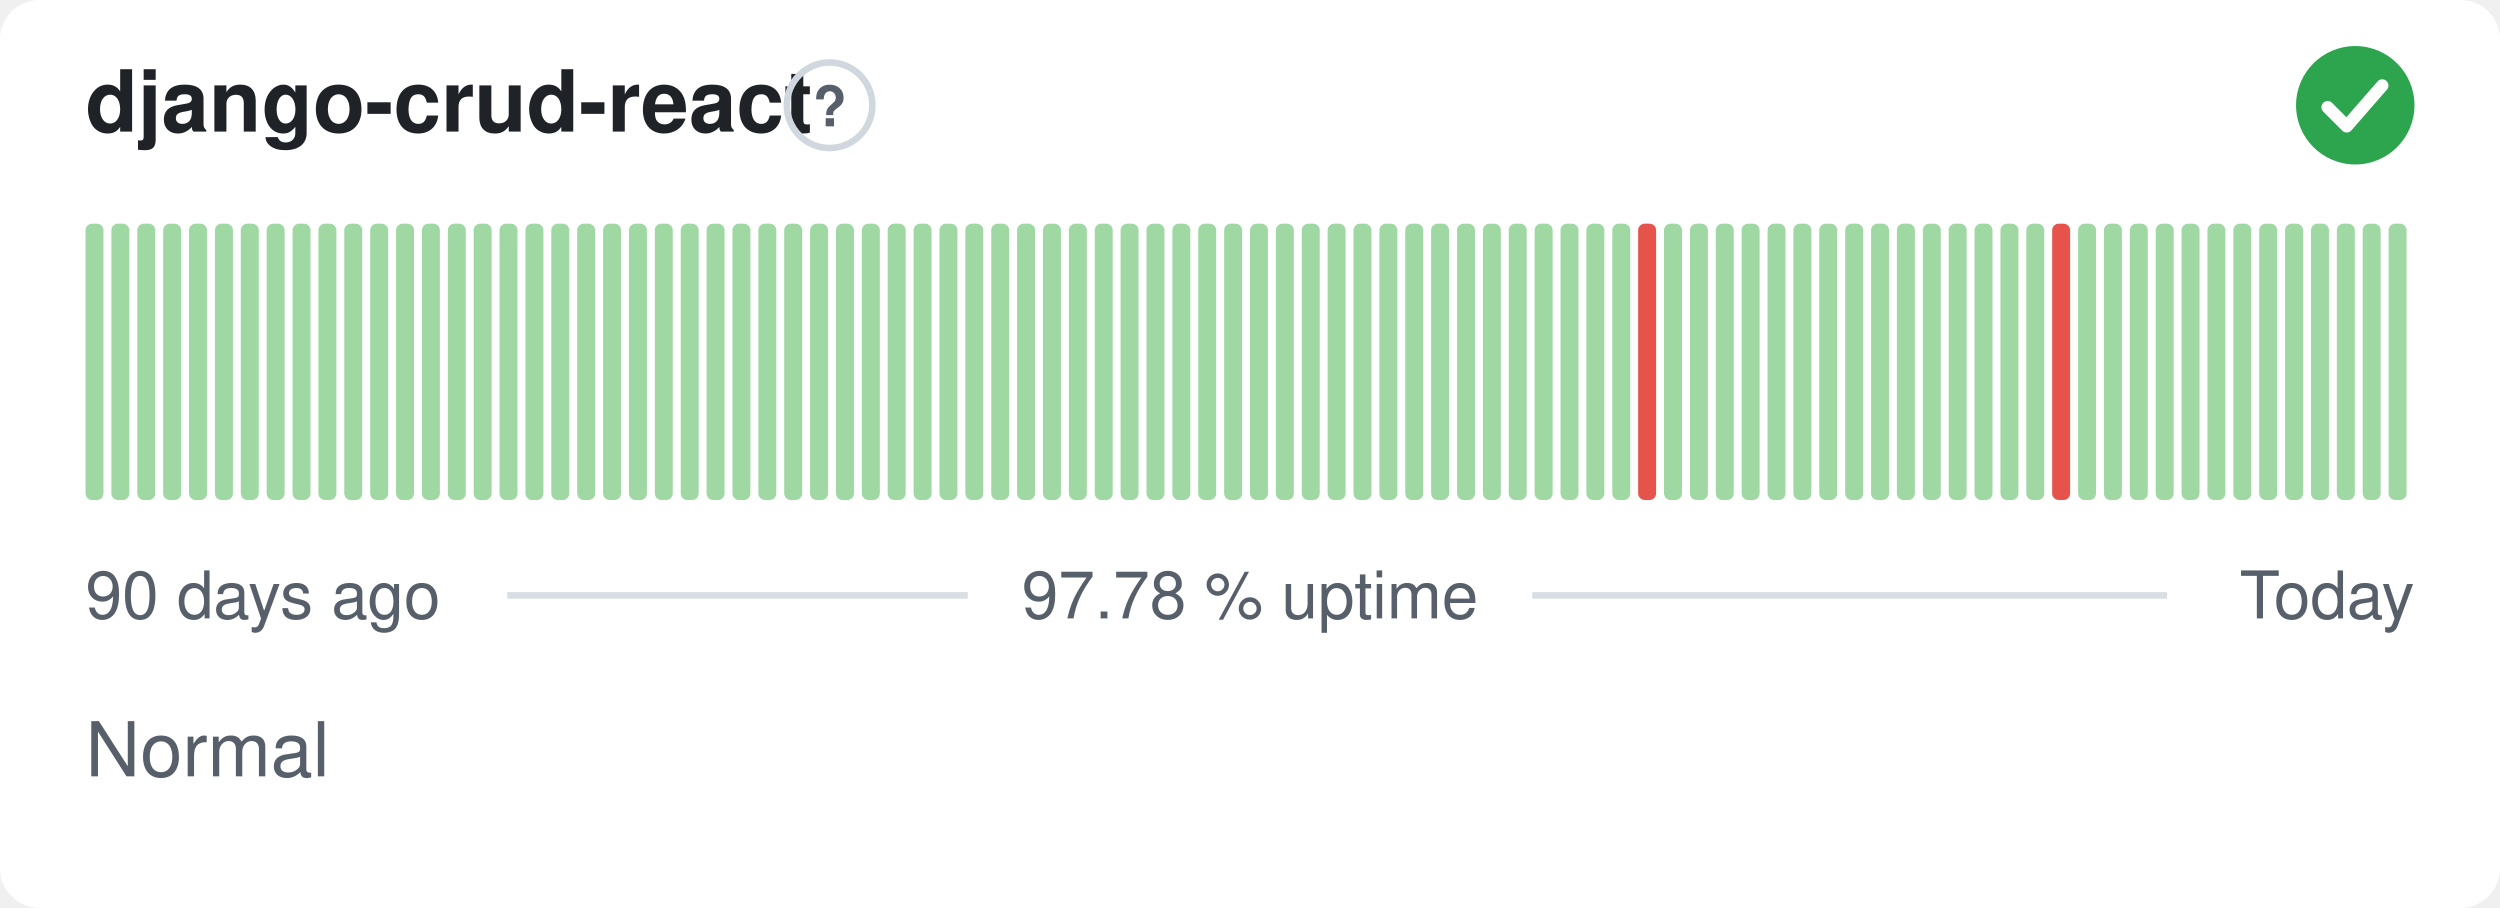
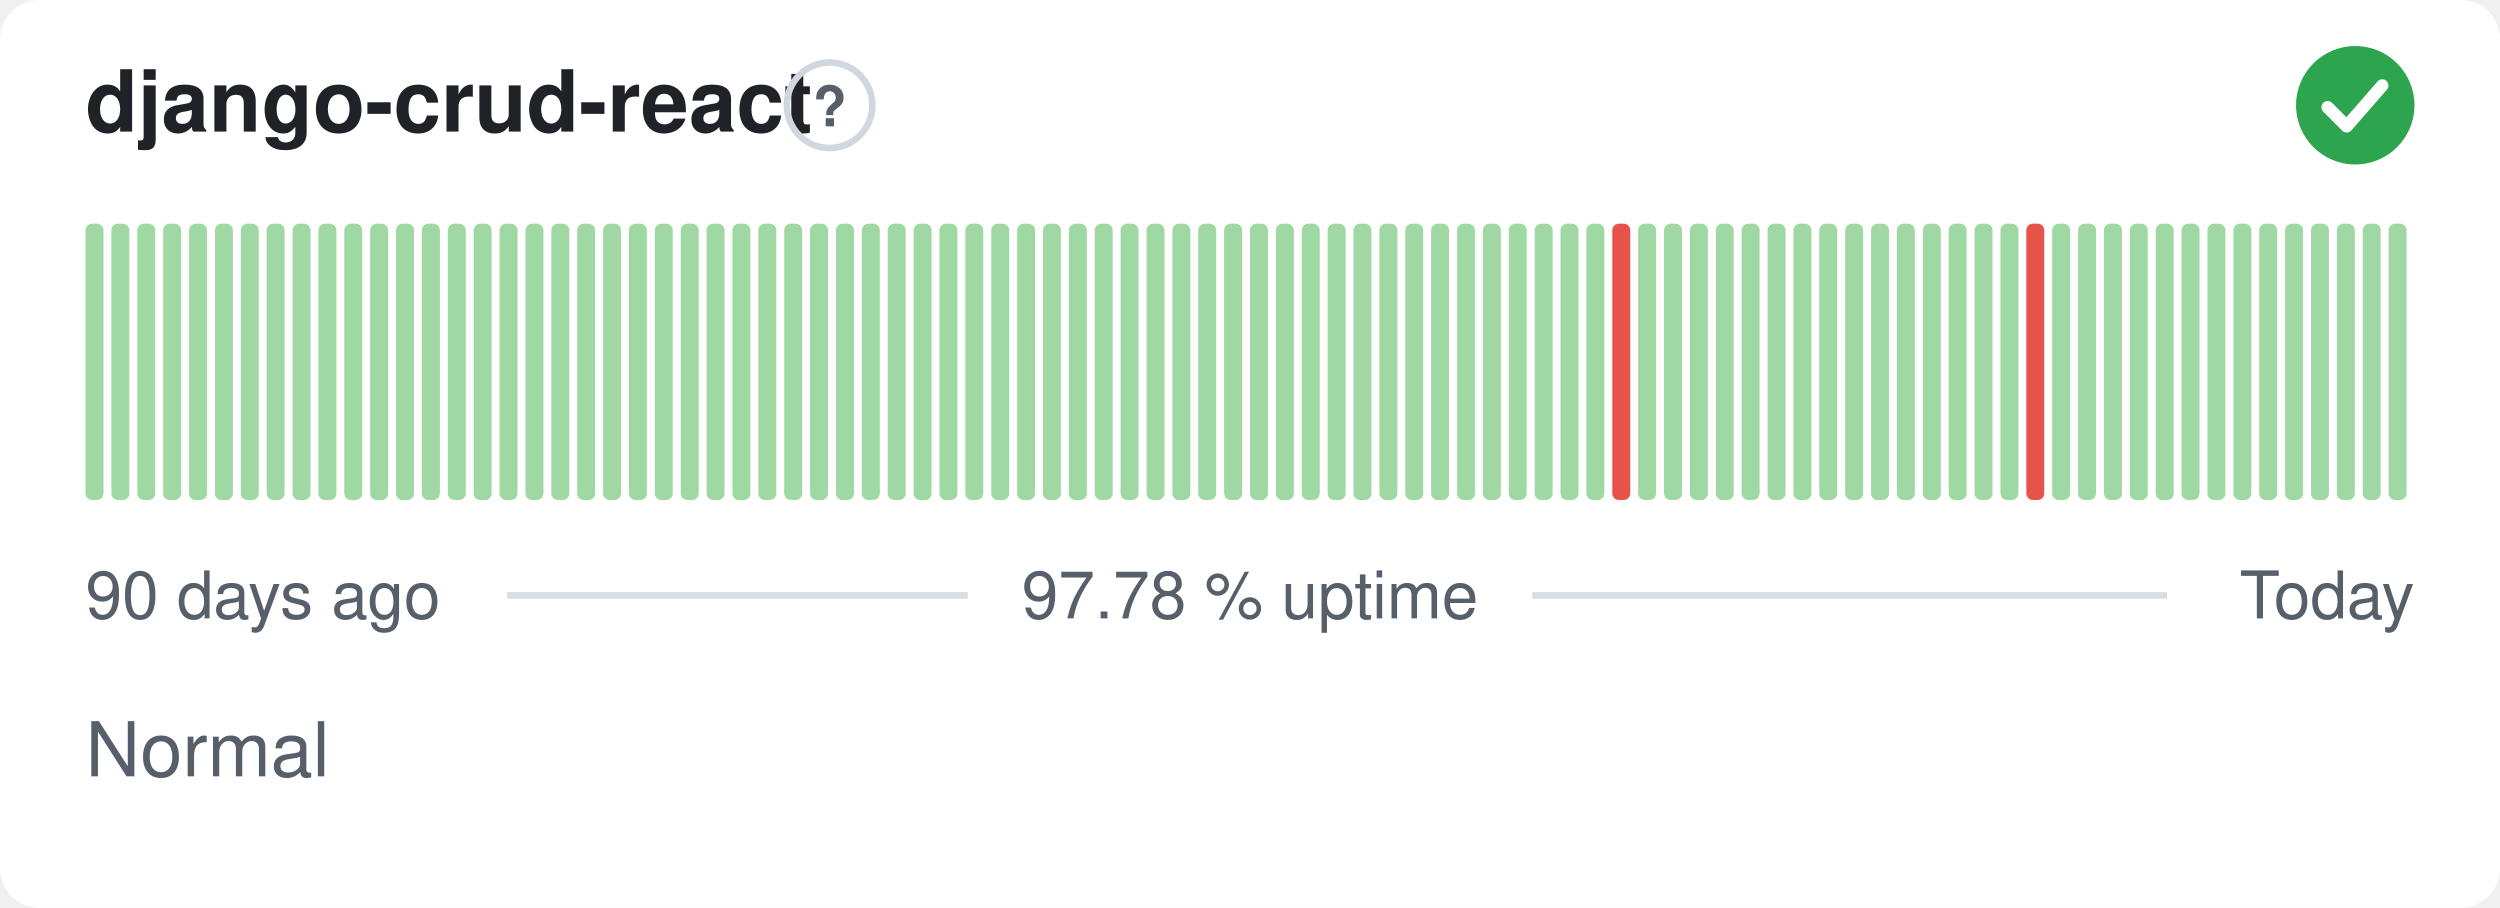
<svg xmlns="http://www.w3.org/2000/svg" width="380" height="138" viewBox="0 0 380 138" role="img" aria-label="django-crud-react: Normal, 97.78 % uptime over the last 90 days" font-family="-apple-system,BlinkMacSystemFont,'Segoe UI',Helvetica,Arial,sans-serif">
  <style>
    @media (prefers-color-scheme: dark) {
      .bg { fill: #0d1117 }
      .title { fill: #e6edf3 }
      .muted { fill: #8b949e }
      .hint { stroke: #30363d }
      .rule { stroke: #30363d }
      .nodata { fill: #21262d }
    }
  </style>
  <rect class="bg" width="380" height="138" rx="6" fill="#ffffff" />
  <text class="title" x="13" y="20" font-size="13" font-weight="600" fill="#1f2328">django-crud-react</text>
  <circle class="hint" cx="126.1" cy="16" r="6.5" fill="none" stroke="#d0d7de" stroke-width="1" />
  <text class="muted" x="126.1" y="19.2" text-anchor="middle" font-size="8.5" font-weight="700" fill="#57606a">?</text>
  <circle cx="358" cy="16" r="9" fill="#2da44e" />
  <path d="M353.80 16.30l2.90 2.90 5.40 -6.20" fill="none" stroke="#fff" stroke-width="1.89" stroke-linecap="round" stroke-linejoin="round" />
  <rect x="13.00" y="34.00" width="2.73" height="42.00" rx="1" fill="#9fd8a3" />
  <rect x="16.93" y="34.00" width="2.73" height="42.00" rx="1" fill="#9fd8a3" />
  <rect x="20.87" y="34.00" width="2.73" height="42.00" rx="1" fill="#9fd8a3" />
  <rect x="24.80" y="34.00" width="2.73" height="42.00" rx="1" fill="#9fd8a3" />
  <rect x="28.73" y="34.00" width="2.73" height="42.00" rx="1" fill="#9fd8a3" />
  <rect x="32.67" y="34.00" width="2.73" height="42.00" rx="1" fill="#9fd8a3" />
  <rect x="36.60" y="34.00" width="2.73" height="42.00" rx="1" fill="#9fd8a3" />
  <rect x="40.53" y="34.00" width="2.73" height="42.00" rx="1" fill="#9fd8a3" />
  <rect x="44.47" y="34.00" width="2.73" height="42.00" rx="1" fill="#9fd8a3" />
  <rect x="48.40" y="34.00" width="2.73" height="42.00" rx="1" fill="#9fd8a3" />
  <rect x="52.33" y="34.00" width="2.73" height="42.00" rx="1" fill="#9fd8a3" />
  <rect x="56.27" y="34.00" width="2.73" height="42.00" rx="1" fill="#9fd8a3" />
  <rect x="60.20" y="34.00" width="2.73" height="42.00" rx="1" fill="#9fd8a3" />
  <rect x="64.13" y="34.00" width="2.73" height="42.00" rx="1" fill="#9fd8a3" />
  <rect x="68.07" y="34.00" width="2.73" height="42.00" rx="1" fill="#9fd8a3" />
  <rect x="72.00" y="34.00" width="2.73" height="42.00" rx="1" fill="#9fd8a3" />
  <rect x="75.93" y="34.00" width="2.73" height="42.00" rx="1" fill="#9fd8a3" />
  <rect x="79.87" y="34.00" width="2.73" height="42.00" rx="1" fill="#9fd8a3" />
  <rect x="83.80" y="34.00" width="2.73" height="42.00" rx="1" fill="#9fd8a3" />
  <rect x="87.73" y="34.00" width="2.73" height="42.00" rx="1" fill="#9fd8a3" />
  <rect x="91.67" y="34.00" width="2.73" height="42.00" rx="1" fill="#9fd8a3" />
  <rect x="95.60" y="34.00" width="2.73" height="42.00" rx="1" fill="#9fd8a3" />
  <rect x="99.53" y="34.00" width="2.73" height="42.00" rx="1" fill="#9fd8a3" />
  <rect x="103.47" y="34.00" width="2.73" height="42.00" rx="1" fill="#9fd8a3" />
  <rect x="107.40" y="34.00" width="2.73" height="42.00" rx="1" fill="#9fd8a3" />
  <rect x="111.33" y="34.00" width="2.73" height="42.00" rx="1" fill="#9fd8a3" />
  <rect x="115.27" y="34.00" width="2.73" height="42.00" rx="1" fill="#9fd8a3" />
  <rect x="119.20" y="34.00" width="2.73" height="42.00" rx="1" fill="#9fd8a3" />
  <rect x="123.13" y="34.00" width="2.73" height="42.00" rx="1" fill="#9fd8a3" />
  <rect x="127.07" y="34.00" width="2.73" height="42.00" rx="1" fill="#9fd8a3" />
  <rect x="131.00" y="34.00" width="2.73" height="42.00" rx="1" fill="#9fd8a3" />
  <rect x="134.93" y="34.00" width="2.73" height="42.00" rx="1" fill="#9fd8a3" />
  <rect x="138.87" y="34.00" width="2.73" height="42.00" rx="1" fill="#9fd8a3" />
  <rect x="142.80" y="34.00" width="2.73" height="42.00" rx="1" fill="#9fd8a3" />
  <rect x="146.73" y="34.00" width="2.73" height="42.00" rx="1" fill="#9fd8a3" />
  <rect x="150.67" y="34.00" width="2.73" height="42.00" rx="1" fill="#9fd8a3" />
  <rect x="154.60" y="34.00" width="2.73" height="42.00" rx="1" fill="#9fd8a3" />
  <rect x="158.53" y="34.00" width="2.73" height="42.00" rx="1" fill="#9fd8a3" />
  <rect x="162.47" y="34.00" width="2.73" height="42.00" rx="1" fill="#9fd8a3" />
  <rect x="166.40" y="34.00" width="2.73" height="42.00" rx="1" fill="#9fd8a3" />
  <rect x="170.33" y="34.00" width="2.73" height="42.00" rx="1" fill="#9fd8a3" />
  <rect x="174.27" y="34.00" width="2.73" height="42.00" rx="1" fill="#9fd8a3" />
  <rect x="178.20" y="34.00" width="2.73" height="42.00" rx="1" fill="#9fd8a3" />
  <rect x="182.13" y="34.00" width="2.73" height="42.00" rx="1" fill="#9fd8a3" />
  <rect x="186.07" y="34.00" width="2.73" height="42.00" rx="1" fill="#9fd8a3" />
  <rect x="190.00" y="34.00" width="2.73" height="42.00" rx="1" fill="#9fd8a3" />
  <rect x="193.93" y="34.00" width="2.73" height="42.00" rx="1" fill="#9fd8a3" />
  <rect x="197.87" y="34.00" width="2.73" height="42.00" rx="1" fill="#9fd8a3" />
  <rect x="201.80" y="34.00" width="2.73" height="42.00" rx="1" fill="#9fd8a3" />
  <rect x="205.73" y="34.00" width="2.73" height="42.00" rx="1" fill="#9fd8a3" />
  <rect x="209.67" y="34.00" width="2.73" height="42.00" rx="1" fill="#9fd8a3" />
  <rect x="213.60" y="34.00" width="2.73" height="42.00" rx="1" fill="#9fd8a3" />
  <rect x="217.53" y="34.00" width="2.73" height="42.00" rx="1" fill="#9fd8a3" />
  <rect x="221.47" y="34.00" width="2.73" height="42.00" rx="1" fill="#9fd8a3" />
  <rect x="225.40" y="34.00" width="2.73" height="42.00" rx="1" fill="#9fd8a3" />
  <rect x="229.33" y="34.00" width="2.73" height="42.00" rx="1" fill="#9fd8a3" />
  <rect x="233.27" y="34.00" width="2.73" height="42.00" rx="1" fill="#9fd8a3" />
  <rect x="237.20" y="34.00" width="2.73" height="42.00" rx="1" fill="#9fd8a3" />
  <rect x="241.13" y="34.00" width="2.73" height="42.00" rx="1" fill="#9fd8a3" />
-   <rect x="245.07" y="34.00" width="2.73" height="42.00" rx="1" fill="#9fd8a3" />
-   <rect x="249.00" y="34.00" width="2.73" height="42.00" rx="1" fill="#e5534b" />
+   <rect x="245.07" y="34.00" width="2.73" height="42.00" rx="1" fill="#e5534b" />
+   <rect x="249.00" y="34.00" width="2.73" height="42.00" rx="1" fill="#9fd8a3" />
  <rect x="252.93" y="34.00" width="2.73" height="42.00" rx="1" fill="#9fd8a3" />
  <rect x="256.87" y="34.00" width="2.73" height="42.00" rx="1" fill="#9fd8a3" />
  <rect x="260.80" y="34.00" width="2.73" height="42.00" rx="1" fill="#9fd8a3" />
  <rect x="264.73" y="34.00" width="2.73" height="42.00" rx="1" fill="#9fd8a3" />
  <rect x="268.67" y="34.00" width="2.73" height="42.00" rx="1" fill="#9fd8a3" />
  <rect x="272.60" y="34.00" width="2.73" height="42.00" rx="1" fill="#9fd8a3" />
  <rect x="276.53" y="34.00" width="2.73" height="42.00" rx="1" fill="#9fd8a3" />
  <rect x="280.47" y="34.00" width="2.73" height="42.00" rx="1" fill="#9fd8a3" />
  <rect x="284.40" y="34.00" width="2.73" height="42.00" rx="1" fill="#9fd8a3" />
  <rect x="288.33" y="34.00" width="2.73" height="42.00" rx="1" fill="#9fd8a3" />
  <rect x="292.27" y="34.00" width="2.73" height="42.00" rx="1" fill="#9fd8a3" />
  <rect x="296.20" y="34.00" width="2.73" height="42.00" rx="1" fill="#9fd8a3" />
  <rect x="300.13" y="34.00" width="2.73" height="42.00" rx="1" fill="#9fd8a3" />
  <rect x="304.07" y="34.00" width="2.73" height="42.00" rx="1" fill="#9fd8a3" />
-   <rect x="308.00" y="34.00" width="2.73" height="42.00" rx="1" fill="#9fd8a3" />
-   <rect x="311.93" y="34.00" width="2.73" height="42.00" rx="1" fill="#e5534b" />
+   <rect x="308.00" y="34.00" width="2.73" height="42.00" rx="1" fill="#e5534b" />
+   <rect x="311.93" y="34.00" width="2.73" height="42.00" rx="1" fill="#9fd8a3" />
  <rect x="315.87" y="34.00" width="2.73" height="42.00" rx="1" fill="#9fd8a3" />
  <rect x="319.80" y="34.00" width="2.73" height="42.00" rx="1" fill="#9fd8a3" />
  <rect x="323.73" y="34.00" width="2.73" height="42.00" rx="1" fill="#9fd8a3" />
  <rect x="327.67" y="34.00" width="2.73" height="42.00" rx="1" fill="#9fd8a3" />
  <rect x="331.60" y="34.00" width="2.73" height="42.00" rx="1" fill="#9fd8a3" />
  <rect x="335.53" y="34.00" width="2.73" height="42.00" rx="1" fill="#9fd8a3" />
  <rect x="339.47" y="34.00" width="2.73" height="42.00" rx="1" fill="#9fd8a3" />
  <rect x="343.40" y="34.00" width="2.73" height="42.00" rx="1" fill="#9fd8a3" />
  <rect x="347.33" y="34.00" width="2.73" height="42.00" rx="1" fill="#9fd8a3" />
  <rect x="351.27" y="34.00" width="2.73" height="42.00" rx="1" fill="#9fd8a3" />
  <rect x="355.20" y="34.00" width="2.73" height="42.00" rx="1" fill="#9fd8a3" />
  <rect x="359.13" y="34.00" width="2.73" height="42.00" rx="1" fill="#9fd8a3" />
  <rect x="363.07" y="34.00" width="2.73" height="42.00" rx="1" fill="#9fd8a3" />
  <text class="muted" x="13" y="94" font-size="10" fill="#57606a">90 days ago</text>
  <text class="muted" x="190" y="94" text-anchor="middle" font-size="10" fill="#57606a">97.78 % uptime</text>
  <text class="muted" x="367" y="94" text-anchor="end" font-size="10" fill="#57606a">Today</text>
  <line class="rule" x1="77.1" y1="90.5" x2="147.1" y2="90.5" stroke="#d8dee4" stroke-width="1" />
  <line class="rule" x1="232.9" y1="90.5" x2="329.4" y2="90.5" stroke="#d8dee4" stroke-width="1" />
  <text class="muted" x="13" y="118" font-size="11.5" fill="#57606a">Normal</text>
</svg>
